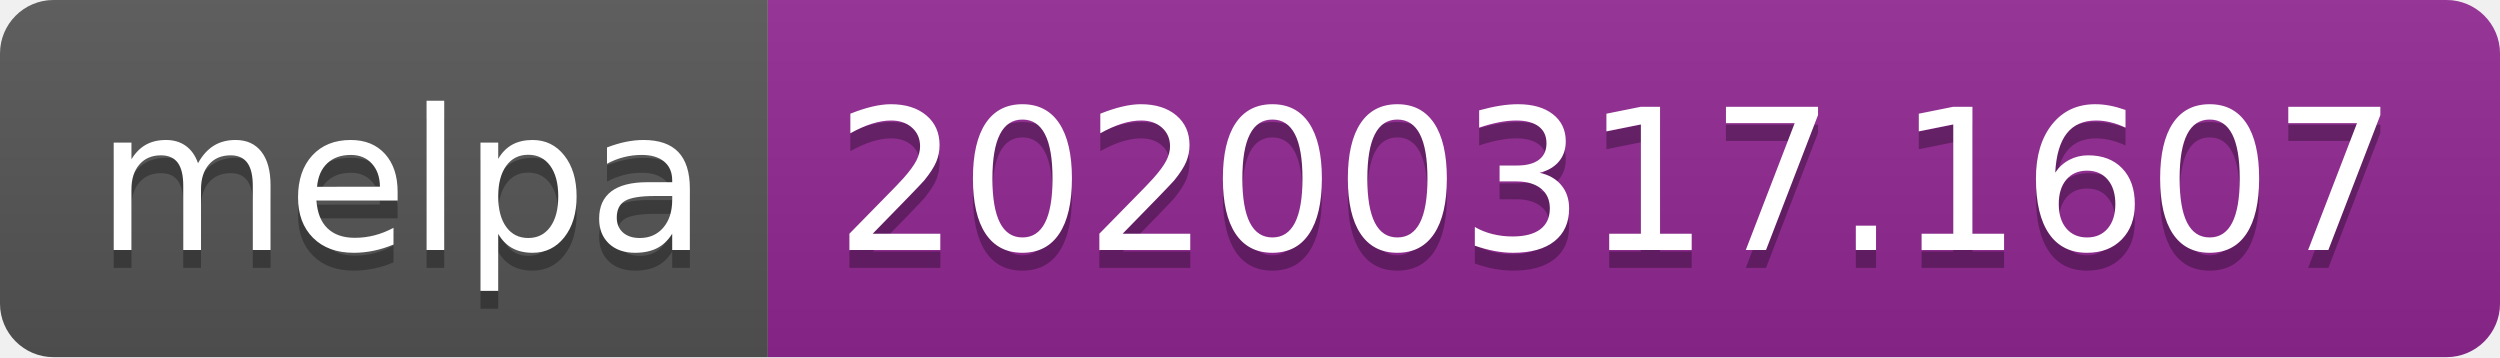
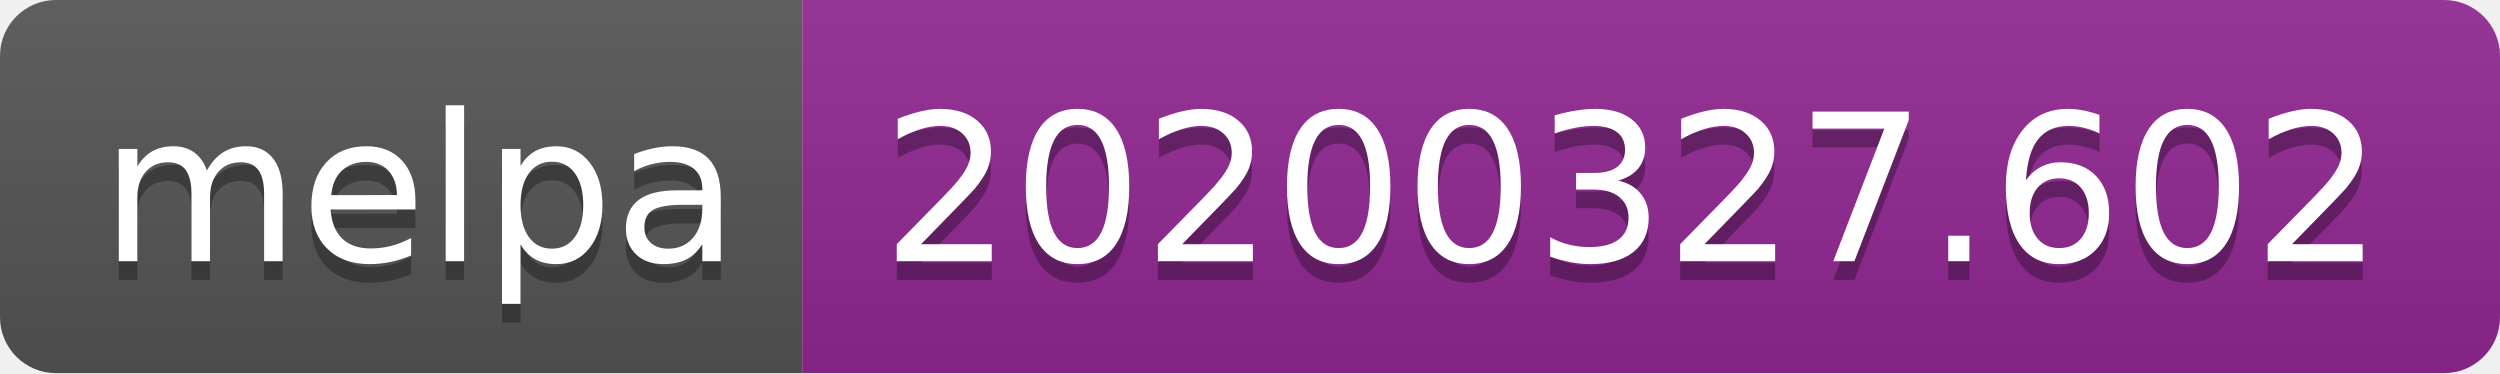
- <svg xmlns="http://www.w3.org/2000/svg" width="140" height="20">
+ <svg xmlns="http://www.w3.org/2000/svg" width="134" height="20">
  <linearGradient id="b" x2="0" y2="100%">
    <stop offset="0" stop-color="#bbb" stop-opacity=".1" />
    <stop offset="1" stop-opacity=".1" />
  </linearGradient>
  <clipPath id="a">
-     <rect width="140" height="20" rx="3" fill="#fff" />
+     <rect width="134" height="20" rx="3" fill="#fff" />
  </clipPath>
  <g clip-path="url(#a)">
    <path fill="#555" d="M0 0h43v20H0z" />
-     <path fill="#922793" d="M43 0h97v20H43z" />
-     <path fill="url(#b)" d="M0 0h140v20H0z" />
+     <path fill="#922793" d="M43 0h91v20H43z" />
+     <path fill="url(#b)" d="M0 0h134v20H0z" />
  </g>
  <g fill="#fff" text-anchor="middle" font-family="DejaVu Sans,Verdana,Geneva,sans-serif" font-size="110">
    <text x="225" y="150" fill="#010101" fill-opacity=".3" transform="scale(.1)" textLength="330">melpa</text>
    <text x="225" y="140" transform="scale(.1)" textLength="330">melpa</text>
-     <text x="905" y="150" fill="#010101" fill-opacity=".3" transform="scale(.1)" textLength="870">20200317.1607</text>
-     <text x="905" y="140" transform="scale(.1)" textLength="870">20200317.1607</text>
+     <text x="875" y="150" fill="#010101" fill-opacity=".3" transform="scale(.1)" textLength="810">20200327.602</text>
+     <text x="875" y="140" transform="scale(.1)" textLength="810">20200327.602</text>
  </g>
</svg>
